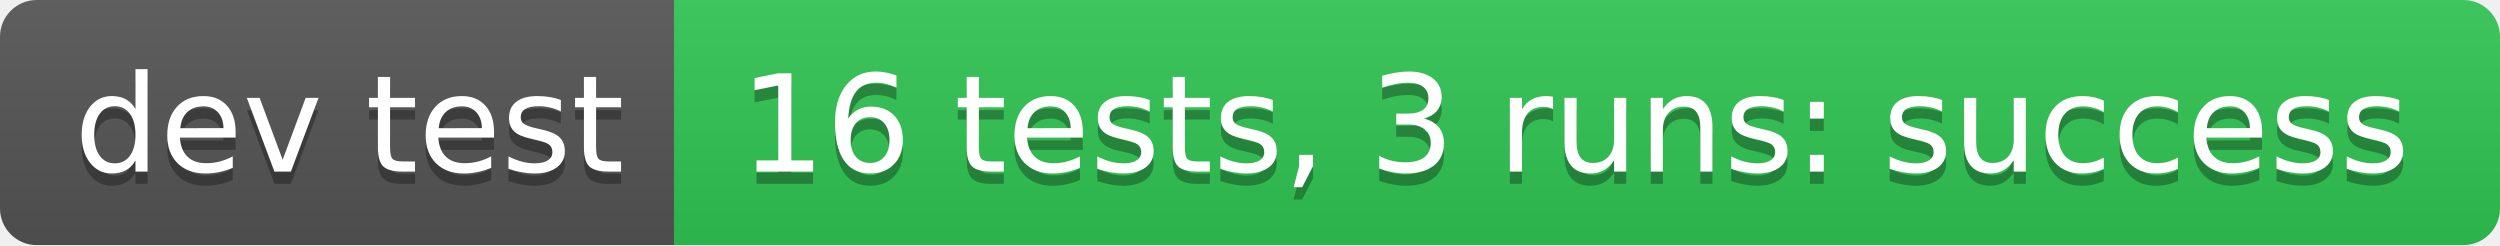
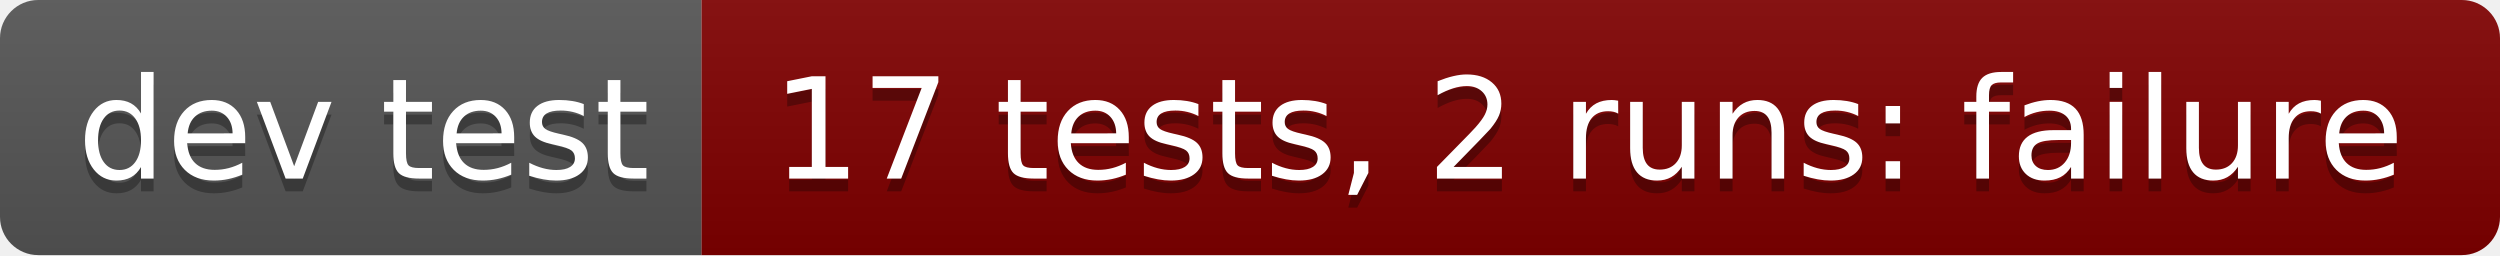
- <svg xmlns="http://www.w3.org/2000/svg" width="204" height="20" role="img" aria-label="dev test: 16 tests, 3 runs: success">
+ <svg xmlns="http://www.w3.org/2000/svg" width="196" height="20" role="img" aria-label="dev test: 17 tests, 2 runs: failure">
  <linearGradient id="s" x2="0" y2="100%">
    <stop offset="0" stop-color="#bbb" stop-opacity=".1" />
    <stop offset="1" stop-opacity=".1" />
  </linearGradient>
  <clipPath id="r">
-     <rect width="204" height="20" rx="3" fill="#fff" />
+     <rect width="196" height="20" rx="3" fill="#fff" />
  </clipPath>
  <g clip-path="url(#r)">
    <rect width="55" height="20" fill="#555" />
-     <rect x="55" width="149" height="20" fill="#31c653" />
-     <rect width="204" height="20" fill="url(#s)" />
+     <rect x="55" width="141" height="20" fill="#800000" />
+     <rect width="196" height="20" fill="url(#s)" />
  </g>
  <g fill="#fff" text-anchor="middle" font-family="Verdana,Geneva,DejaVu Sans,sans-serif" text-rendering="geometricPrecision" font-size="110">
    <text aria-hidden="true" x="285" y="150" fill="#010101" fill-opacity=".3" transform="scale(.1)" textLength="450">dev test</text>
    <text x="285" y="140" transform="scale(.1)" fill="#fff" textLength="450">dev test</text>
-     <text aria-hidden="true" x="1285" y="150" fill="#010101" fill-opacity=".3" transform="scale(.1)" textLength="1390">16 tests, 3 runs: success</text>
-     <text x="1285" y="140" transform="scale(.1)" fill="#fff" textLength="1390">16 tests, 3 runs: success</text>
+     <text aria-hidden="true" x="1245" y="150" fill="#010101" fill-opacity=".3" transform="scale(.1)" textLength="1310">17 tests, 2 runs: failure</text>
+     <text x="1245" y="140" transform="scale(.1)" fill="#fff" textLength="1310">17 tests, 2 runs: failure</text>
  </g>
</svg>
